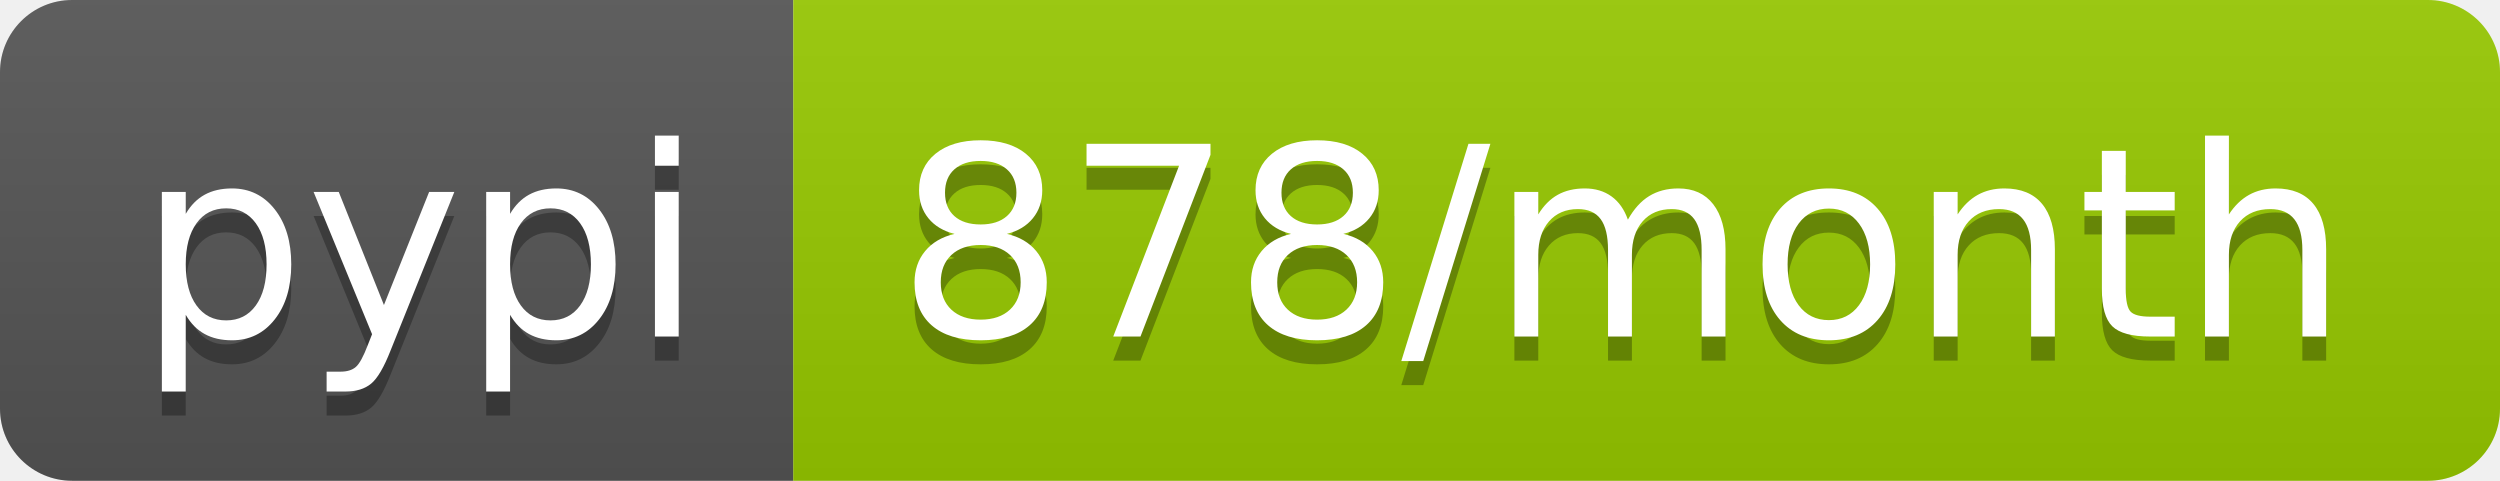
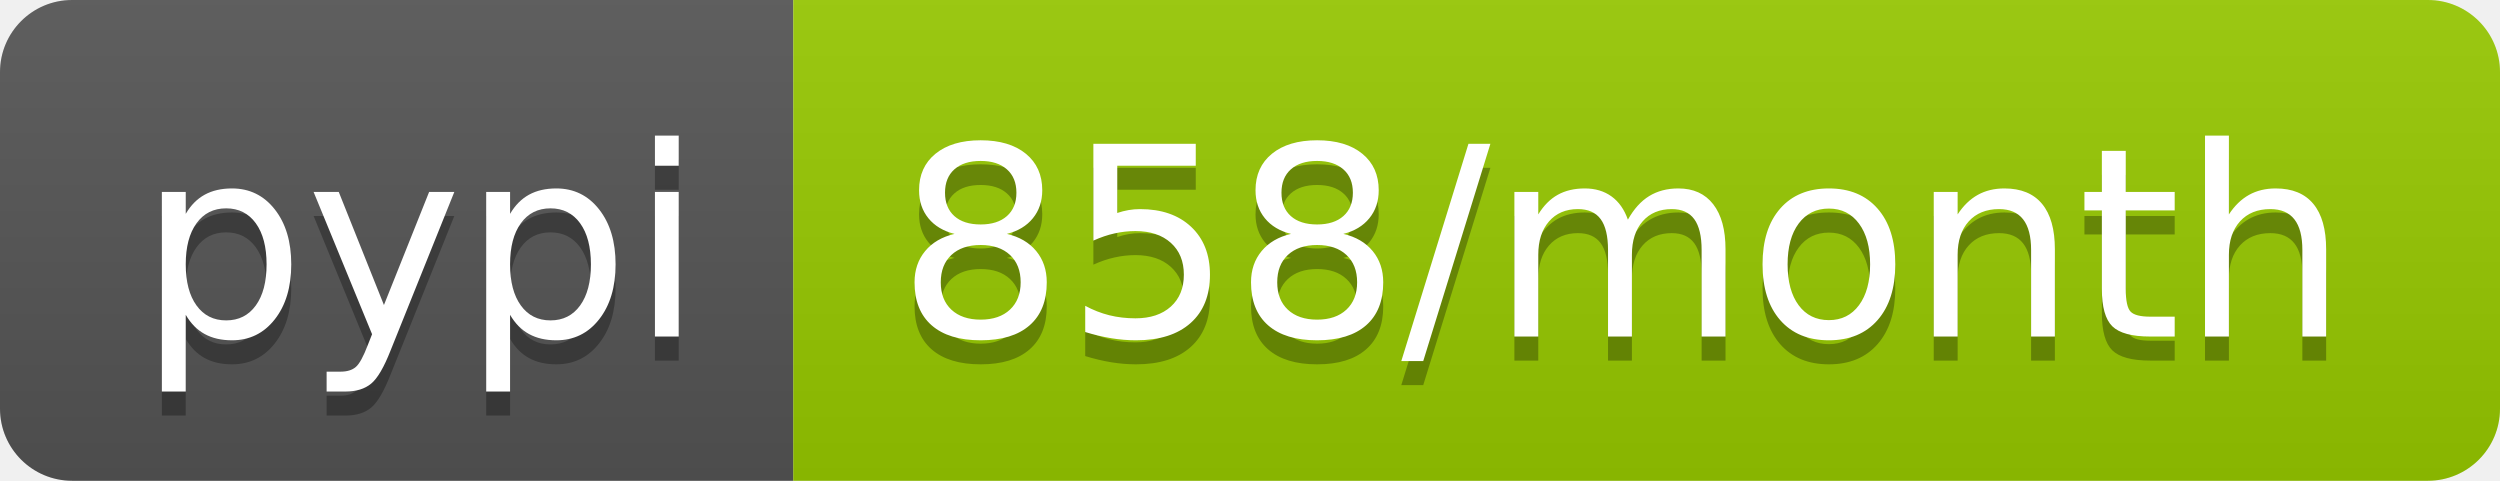
<svg xmlns="http://www.w3.org/2000/svg" width="104" height="20">
  <linearGradient id="b" x2="0" y2="100%">
    <stop offset="0" stop-color="#bbb" stop-opacity=".1" />
    <stop offset="1" stop-opacity=".1" />
  </linearGradient>
  <clipPath id="a">
    <rect width="104" height="20" rx="3" fill="#fff" />
  </clipPath>
  <g clip-path="url(#a)">
    <path fill="#555" d="M0 0h33v20H0z" />
    <path fill="#97ca00" d="M33 0h71v20H33z" />
    <path fill="url(#b)" d="M0 0h104v20H0z" />
  </g>
  <g fill="#fff" text-anchor="middle" font-family="DejaVu Sans,Verdana,Geneva,sans-serif" font-size="110">
    <text x="175" y="150" fill="#010101" fill-opacity=".3" transform="scale(.1)" textLength="230">pypi</text>
    <text x="175" y="140" transform="scale(.1)" textLength="230">pypi</text>
-     <text x="675" y="150" fill="#010101" fill-opacity=".3" transform="scale(.1)" textLength="610">878/month</text>
-     <text x="675" y="140" transform="scale(.1)" textLength="610">878/month</text>
+     <text x="675" y="150" fill="#010101" fill-opacity=".3" transform="scale(.1)" textLength="610">858/month</text>
+     <text x="675" y="140" transform="scale(.1)" textLength="610">858/month</text>
  </g>
</svg>
